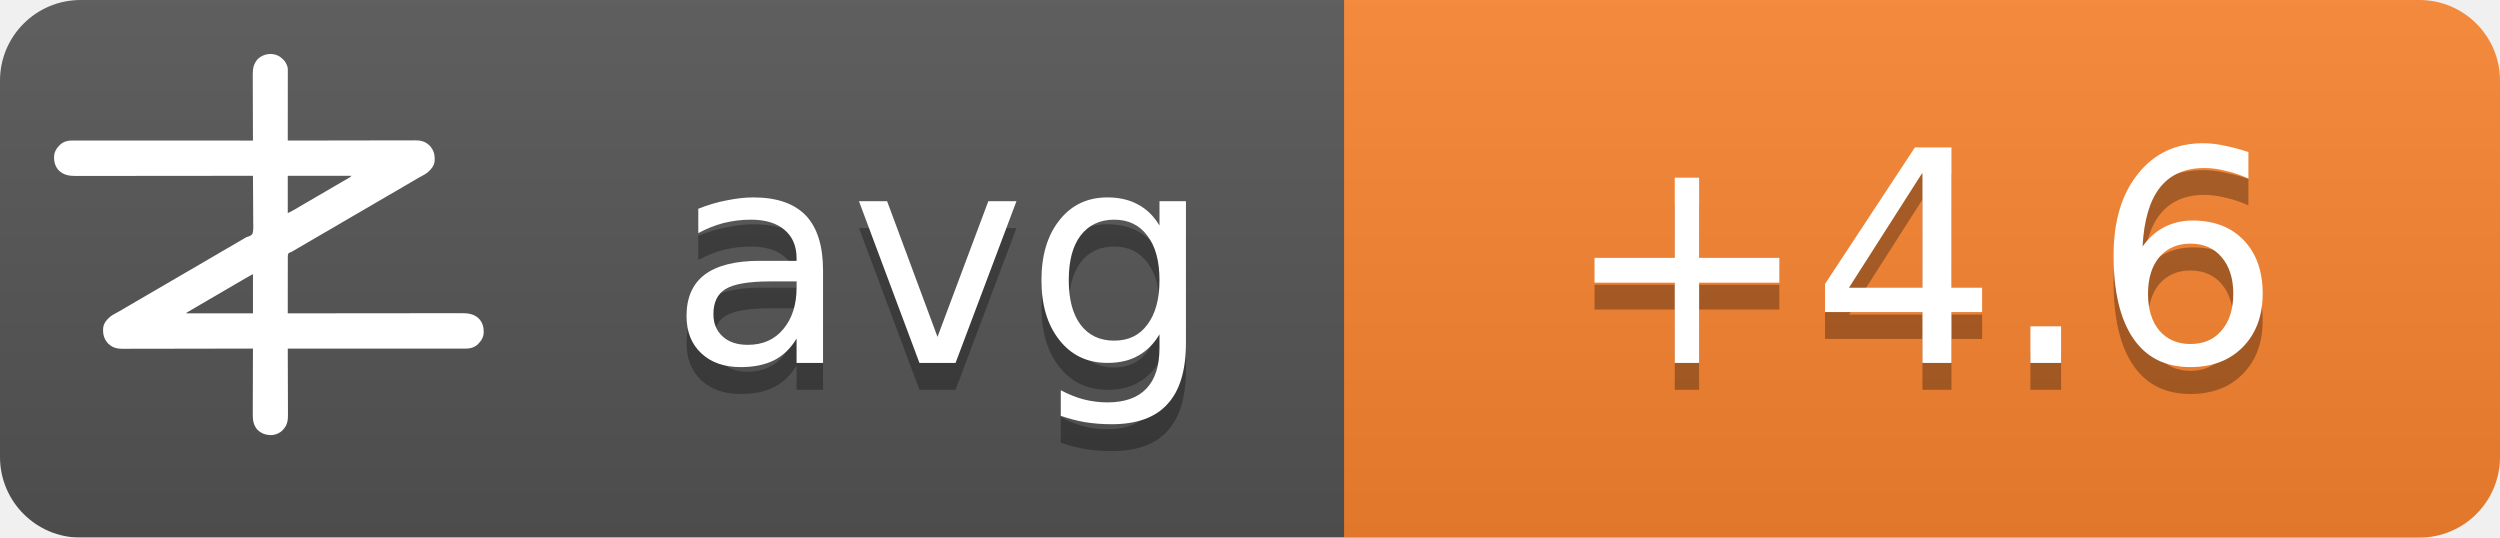
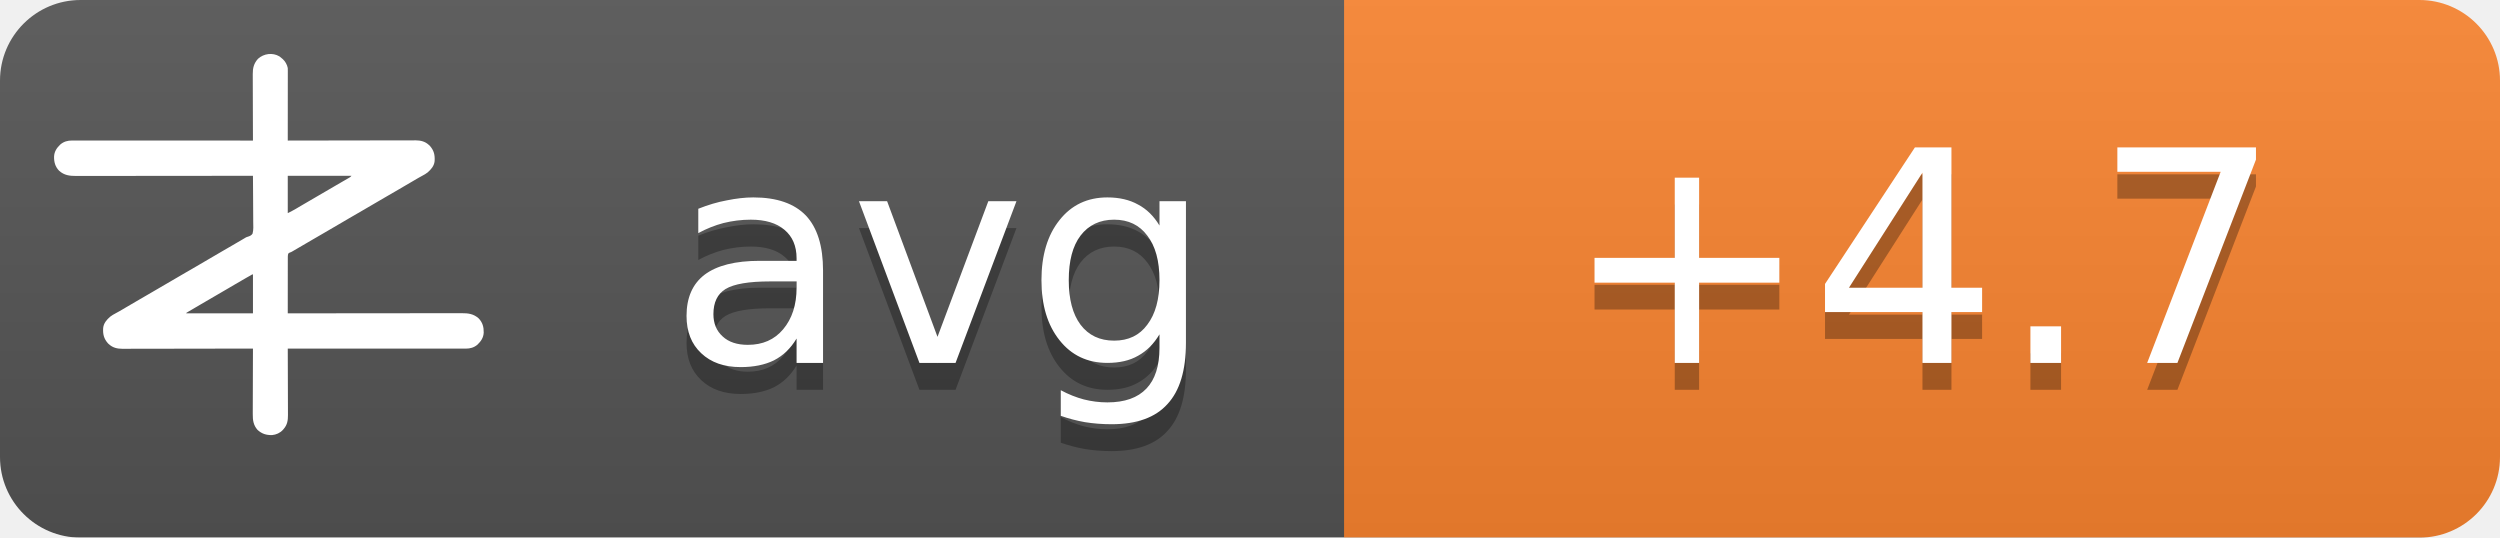
<svg xmlns="http://www.w3.org/2000/svg" width="93" height="20">
  <linearGradient id="b" x2="0" y2="100%">
    <stop offset="0" stop-color="#bbb" stop-opacity=".1" />
    <stop offset="1" stop-opacity=".1" />
  </linearGradient>
  <mask id="a">
    <rect width="93" height="20" rx="3" fill="#fff" />
  </mask>
  <g mask="url(#a)">
    <path fill="#555" d="M0 0h93v20H0z" />
    <path fill="#fb8530" d="M50 0h43v20H50z" />
    <path fill="url(#b)" d="M0 0h93v20H0z" />
  </g>
  <g fill="#fff" text-anchor="middle" font-family="DejaVu Sans,Verdana,Geneva,sans-serif" font-size="11">
    <text x="35" y="14.5" fill="#010101" fill-opacity=".3" text-anchor="middle">avg</text>
    <text x="35" y="13.5" text-anchor="middle">avg</text>
-     <text x="71.5" y="14.5" fill="#010101" fill-opacity=".3" text-anchor="middle">+4.6</text>
-     <text x="71.5" y="13.5" text-anchor="middle">+4.6</text>
+     <text x="71.5" y="14.5" fill="#010101" fill-opacity=".3" text-anchor="middle">+4.7</text>
+     <text x="71.5" y="13.5" text-anchor="middle">+4.7</text>
  </g>
  <g transform="translate(2, 2) scale(0.0156)">
    <path d="M538.273,6.355 C540.3,7.803 542.146,9.339 544,11 C544.605,11.501 545.209,12.003 545.832,12.52 C551.93,17.98 556.451,25.923 558,34 C558.09,36.348 558.122,38.699 558.12,41.049 C558.121,41.759 558.122,42.469 558.123,43.2 C558.124,45.578 558.119,47.957 558.114,50.335 C558.113,52.04 558.113,53.745 558.114,55.45 C558.114,60.08 558.108,64.71 558.101,69.339 C558.095,74.177 558.095,79.015 558.093,83.853 C558.09,93.015 558.082,102.177 558.072,111.339 C558.061,121.77 558.055,132.2 558.05,142.63 C558.04,164.087 558.022,185.543 558,207 C558.992,206.998 558.992,206.998 560.005,206.995 C599.244,206.906 638.484,206.837 677.724,206.796 C682.439,206.791 687.153,206.786 691.868,206.78 C692.807,206.779 693.746,206.778 694.713,206.777 C709.897,206.76 725.081,206.728 740.266,206.691 C755.854,206.654 771.443,206.632 787.031,206.624 C796.645,206.618 806.259,206.601 815.872,206.568 C822.471,206.547 829.069,206.541 835.668,206.546 C839.471,206.549 843.274,206.545 847.077,206.523 C851.211,206.5 855.344,206.508 859.478,206.519 C860.666,206.507 861.854,206.496 863.077,206.484 C874.708,206.566 885.27,209.022 894,217 C894.866,217.763 895.732,218.526 896.625,219.312 C906.609,230.61 909.093,241.115 908.211,255.893 C907.045,267.523 899.957,275.585 891.527,282.982 C887.507,286.192 883.149,288.577 878.625,291 C876.581,292.125 874.538,293.253 872.496,294.383 C871.434,294.97 870.371,295.557 869.277,296.161 C863.687,299.298 858.19,302.589 852.688,305.875 C842.692,311.83 832.649,317.693 822.564,323.493 C812.339,329.374 802.151,335.315 791.968,341.266 C786.98,344.18 781.99,347.09 777,350 C775,351.167 773,352.333 771,353.5 C767,355.833 763,358.167 759,360.5 C758.01,361.077 757.02,361.655 756,362.25 C753.999,363.417 751.997,364.585 749.996,365.752 C745.019,368.655 740.044,371.558 735.07,374.465 C724.795,380.468 714.504,386.442 704.188,392.375 C695.251,397.517 686.361,402.73 677.5,408 C667.565,413.909 657.583,419.731 647.563,425.494 C637.339,431.374 627.151,437.315 616.968,443.266 C611.98,446.18 606.99,449.09 602,452 C595.8,455.616 589.601,459.233 583.402,462.852 C581.779,463.799 581.779,463.799 580.123,464.766 C578.058,465.971 575.993,467.177 573.928,468.383 C572.991,468.929 572.055,469.476 571.09,470.039 C570.274,470.516 569.458,470.992 568.617,471.483 C566,473 566,473 562.392,474.252 C560.444,475.261 560.444,475.261 559,477 C557.895,481.466 558.058,485.91 558.114,490.489 C558.106,491.889 558.095,493.288 558.081,494.688 C558.052,498.486 558.066,502.282 558.088,506.08 C558.104,510.049 558.08,514.018 558.06,517.987 C558.029,525.502 558.033,533.017 558.05,540.532 C558.068,549.089 558.046,557.645 558.021,566.201 C557.97,583.801 557.969,601.4 558,619 C558.905,618.999 559.811,618.998 560.743,618.997 C614.404,618.929 668.065,618.878 721.726,618.847 C728.169,618.843 734.613,618.839 741.057,618.835 C742.339,618.834 743.622,618.834 744.944,618.833 C765.713,618.82 786.482,618.796 807.25,618.769 C828.563,618.74 849.875,618.724 871.187,618.718 C884.337,618.714 897.486,618.701 910.636,618.676 C919.654,618.66 928.673,618.656 937.691,618.659 C942.893,618.661 948.096,618.658 953.298,618.642 C958.065,618.628 962.833,618.627 967.6,618.637 C969.32,618.639 971.041,618.635 972.761,618.625 C988.359,618.545 1001.304,620.231 1013.289,631.07 C1022.63,640.831 1025.523,651.69 1025.273,664.816 C1024.716,676.951 1018.801,685.602 1010.25,693.75 C1002.107,700.576 993.074,703.126 982.638,703.123 C981.903,703.124 981.168,703.125 980.41,703.127 C977.94,703.129 975.469,703.125 972.998,703.12 C971.212,703.121 969.426,703.122 967.64,703.123 C962.725,703.125 957.811,703.121 952.897,703.116 C947.6,703.112 942.303,703.113 937.006,703.114 C927.826,703.114 918.646,703.111 909.467,703.106 C896.194,703.098 882.922,703.095 869.65,703.094 C848.117,703.092 826.585,703.085 805.052,703.075 C784.134,703.066 763.215,703.059 742.296,703.055 C740.362,703.055 740.362,703.055 738.389,703.054 C731.923,703.053 725.456,703.052 718.989,703.05 C665.326,703.04 611.663,703.022 558,703 C558.004,703.881 558.007,704.763 558.011,705.671 C558.1,727.147 558.166,748.623 558.207,770.099 C558.228,780.485 558.256,790.871 558.302,801.257 C558.342,810.312 558.367,819.367 558.376,828.422 C558.382,833.214 558.394,838.006 558.423,842.798 C558.45,847.315 558.458,851.831 558.452,856.348 C558.454,858 558.461,859.651 558.477,861.303 C558.593,874.39 556.909,884.889 548,895 C547.475,895.617 546.951,896.235 546.41,896.871 C539.67,904.246 530.375,908.396 520.457,909.341 C506.721,909.483 496.278,906.386 486,897 C475.869,885.646 474.41,873.462 474.546,858.87 C474.547,857.164 474.546,855.458 474.544,853.752 C474.543,849.152 474.566,844.551 474.594,839.951 C474.62,835.132 474.622,830.312 474.627,825.493 C474.639,816.381 474.672,807.269 474.712,798.157 C474.757,787.777 474.779,777.397 474.799,767.017 C474.84,745.678 474.911,724.339 475,703 C474.324,703.002 473.647,703.003 472.95,703.005 C432.834,703.094 392.718,703.163 352.601,703.204 C347.781,703.209 342.961,703.214 338.141,703.22 C337.181,703.221 336.222,703.222 335.233,703.223 C319.709,703.24 304.185,703.272 288.662,703.309 C272.725,703.346 256.788,703.368 240.852,703.376 C231.023,703.382 221.195,703.399 211.366,703.432 C204.62,703.453 197.875,703.459 191.129,703.454 C187.241,703.451 183.353,703.455 179.465,703.477 C175.897,703.496 172.329,703.497 168.762,703.484 C166.876,703.481 164.991,703.498 163.106,703.516 C151.4,703.435 140.793,701.035 132,693 C131.134,692.237 130.268,691.474 129.375,690.688 C119.391,679.39 116.907,668.885 117.789,654.107 C118.955,642.477 126.043,634.415 134.473,627.018 C138.493,623.808 142.851,621.423 147.375,619 C149.419,617.875 151.462,616.747 153.504,615.617 C154.566,615.03 155.629,614.443 156.723,613.839 C162.313,610.702 167.81,607.411 173.312,604.125 C183.308,598.17 193.351,592.307 203.436,586.507 C213.661,580.626 223.849,574.685 234.032,568.734 C239.02,565.82 244.01,562.91 249,560 C251,558.833 253,557.667 255,556.5 C267,549.5 279,542.5 291,535.5 C291.99,534.923 292.98,534.345 294,533.75 C296.001,532.583 298.003,531.415 300.004,530.248 C304.981,527.345 309.956,524.442 314.93,521.535 C325.205,515.532 335.496,509.558 345.812,503.625 C354.749,498.483 363.639,493.27 372.5,488 C382.435,482.091 392.417,476.269 402.437,470.506 C409.68,466.34 416.909,462.151 424.125,457.938 C425.588,457.083 425.588,457.083 427.08,456.212 C430.054,454.475 433.027,452.738 436,451 C440.208,448.541 444.416,446.083 448.625,443.625 C449.56,443.078 450.494,442.532 451.458,441.969 C452.371,441.435 453.285,440.901 454.227,440.352 C455.087,439.812 455.946,439.273 456.832,438.717 C460,437 460,437 463.571,436.011 C468.09,434.438 471.29,433.051 474,429 C476.614,419.869 475.804,409.751 475.621,400.323 C475.562,396.476 475.582,392.63 475.593,388.784 C475.603,381.508 475.541,374.236 475.454,366.961 C475.358,358.676 475.341,350.391 475.331,342.105 C475.309,325.069 475.188,308.035 475,291 C473.62,291.002 473.62,291.002 472.212,291.003 C417.674,291.071 363.137,291.122 308.599,291.153 C302.05,291.157 295.501,291.161 288.953,291.165 C287.649,291.166 286.345,291.166 285.002,291.167 C263.894,291.18 242.785,291.204 221.677,291.231 C200.017,291.26 178.357,291.276 156.696,291.282 C143.332,291.286 129.967,291.299 116.602,291.324 C107.437,291.34 98.271,291.344 89.106,291.341 C83.818,291.339 78.531,291.342 73.244,291.358 C68.398,291.372 63.554,291.373 58.708,291.363 C56.96,291.361 55.211,291.365 53.463,291.375 C37.782,291.454 24.767,289.833 12.711,278.93 C3.37,269.169 0.477,258.31 0.727,245.184 C1.284,233.049 7.199,224.398 15.75,216.25 C23.907,209.413 33.022,206.837 43.471,206.877 C44.592,206.875 44.592,206.875 45.735,206.873 C48.246,206.871 50.757,206.875 53.267,206.88 C55.083,206.879 56.898,206.878 58.713,206.877 C63.707,206.875 68.701,206.879 73.695,206.884 C79.078,206.888 84.461,206.887 89.844,206.886 C99.172,206.886 108.501,206.889 117.83,206.894 C131.317,206.902 144.805,206.905 158.293,206.906 C180.174,206.908 202.056,206.915 223.938,206.925 C245.197,206.934 266.455,206.941 287.714,206.945 C289.024,206.945 290.334,206.946 291.683,206.946 C298.255,206.947 304.827,206.948 311.398,206.95 C365.932,206.96 420.466,206.978 475,207 C474.996,206.119 474.993,205.237 474.989,204.329 C474.9,182.853 474.834,161.377 474.793,139.901 C474.772,129.515 474.744,119.129 474.698,108.743 C474.658,99.688 474.633,90.633 474.624,81.578 C474.618,76.786 474.606,71.994 474.577,67.202 C474.55,62.685 474.542,58.169 474.548,53.652 C474.546,52 474.539,50.349 474.523,48.697 C474.394,34.178 477.037,23.083 487,12 C500.963,-0.67 521.883,-3.417 538.273,6.355 Z M558,291 C558,320.37 558,349.74 558,380 C568.041,374.999 568.041,374.999 577.75,369.5 C579.212,368.63 580.674,367.76 582.137,366.891 C582.915,366.427 583.692,365.964 584.494,365.486 C589.168,362.714 593.867,359.985 598.562,357.25 C600.626,356.047 602.69,354.844 604.754,353.641 C606.305,352.737 606.305,352.737 607.887,351.814 C612.926,348.878 617.963,345.939 623,343 C625,341.833 627,340.667 629,339.5 C629.99,338.923 630.98,338.345 632,337.75 C665,318.5 665,318.5 668.005,316.747 C669.988,315.59 671.971,314.433 673.954,313.274 C679.207,310.206 684.467,307.151 689.738,304.113 C690.838,303.477 691.939,302.841 693.072,302.186 C695.187,300.963 697.304,299.744 699.424,298.529 C700.848,297.705 700.848,297.705 702.301,296.863 C703.138,296.382 703.975,295.9 704.837,295.404 C707.289,293.919 707.289,293.919 710,291 C659.84,291 609.68,291 558,291 Z M469.207,528.605 C468.196,529.17 467.184,529.735 466.142,530.316 C465.043,530.934 463.945,531.551 462.812,532.188 C461.682,532.822 460.552,533.456 459.387,534.109 C450.357,539.189 441.423,544.425 432.52,549.723 C426.741,553.161 420.935,556.553 415.125,559.938 C414.127,560.519 413.129,561.1 412.101,561.699 C410.078,562.878 408.055,564.056 406.032,565.234 C401.02,568.153 396.01,571.077 391,574 C389,575.167 387,576.333 385,577.5 C384.01,578.077 383.02,578.655 382,579.25 C373,584.5 373,584.5 369.998,586.251 C368.005,587.414 366.012,588.576 364.02,589.739 C358.909,592.721 353.798,595.7 348.684,598.676 C335.318,606.454 335.318,606.454 322,614.312 C321.065,614.863 321.065,614.863 320.111,615.425 C318.723,616.255 317.358,617.123 316,618 C316,618.33 316,618.66 316,619 C368.47,619 420.94,619 475,619 C475,588.31 475,557.62 475,526 C472.956,526 470.925,527.646 469.207,528.605 Z" fill="#fff" fill-rule="nonzero" />
  </g>
</svg>
